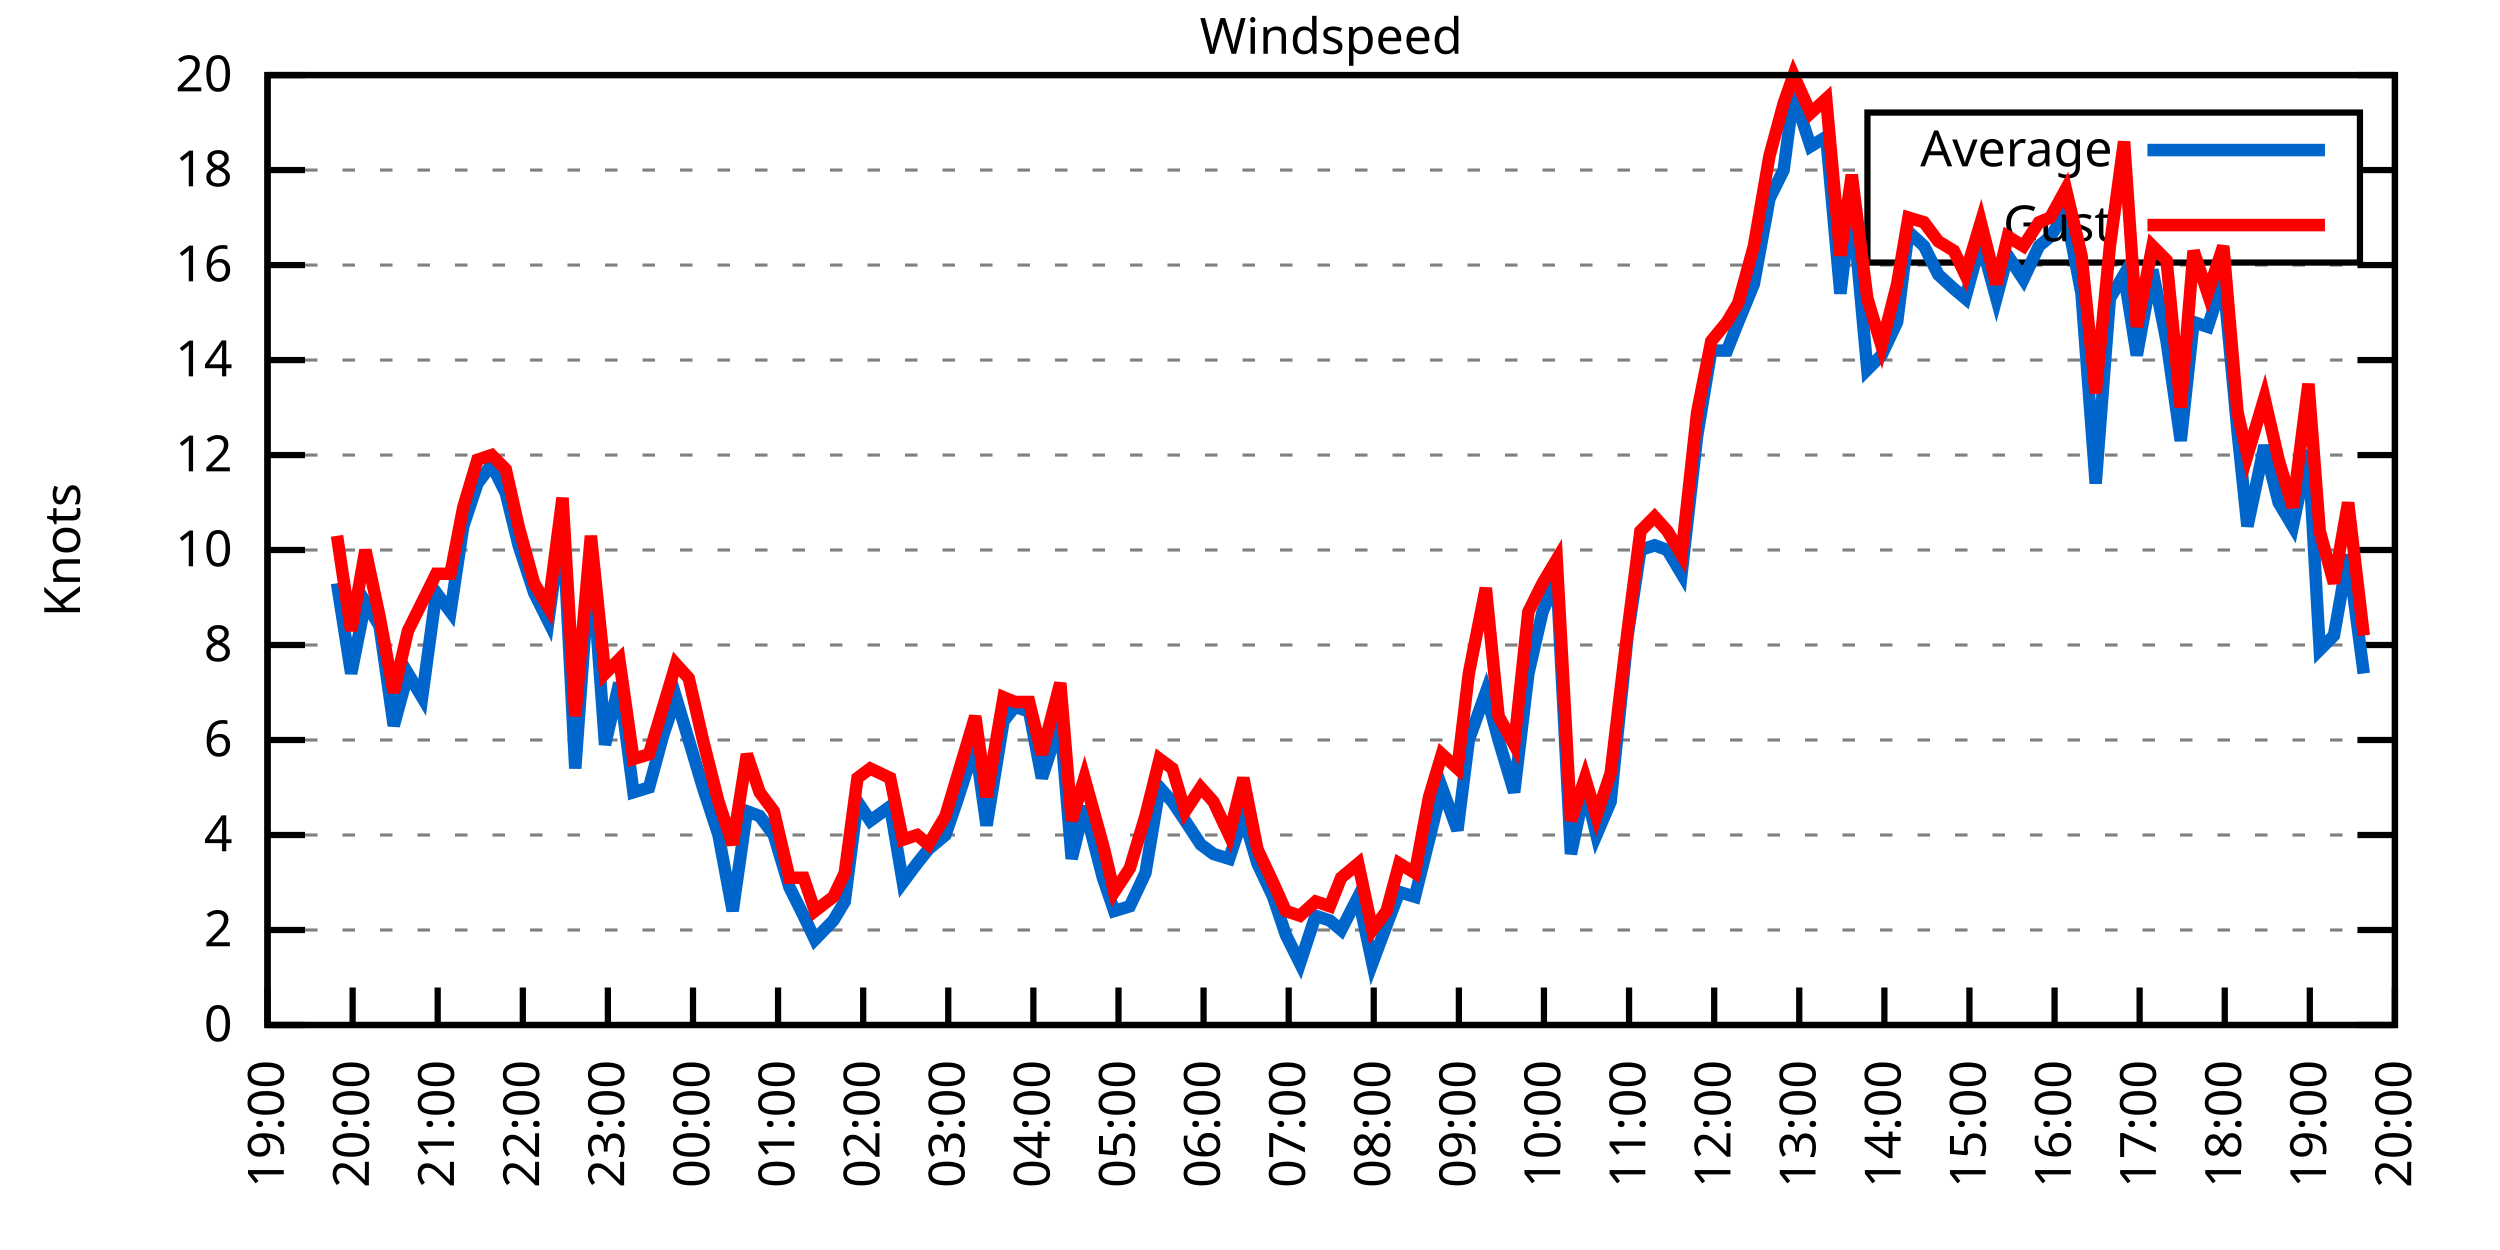
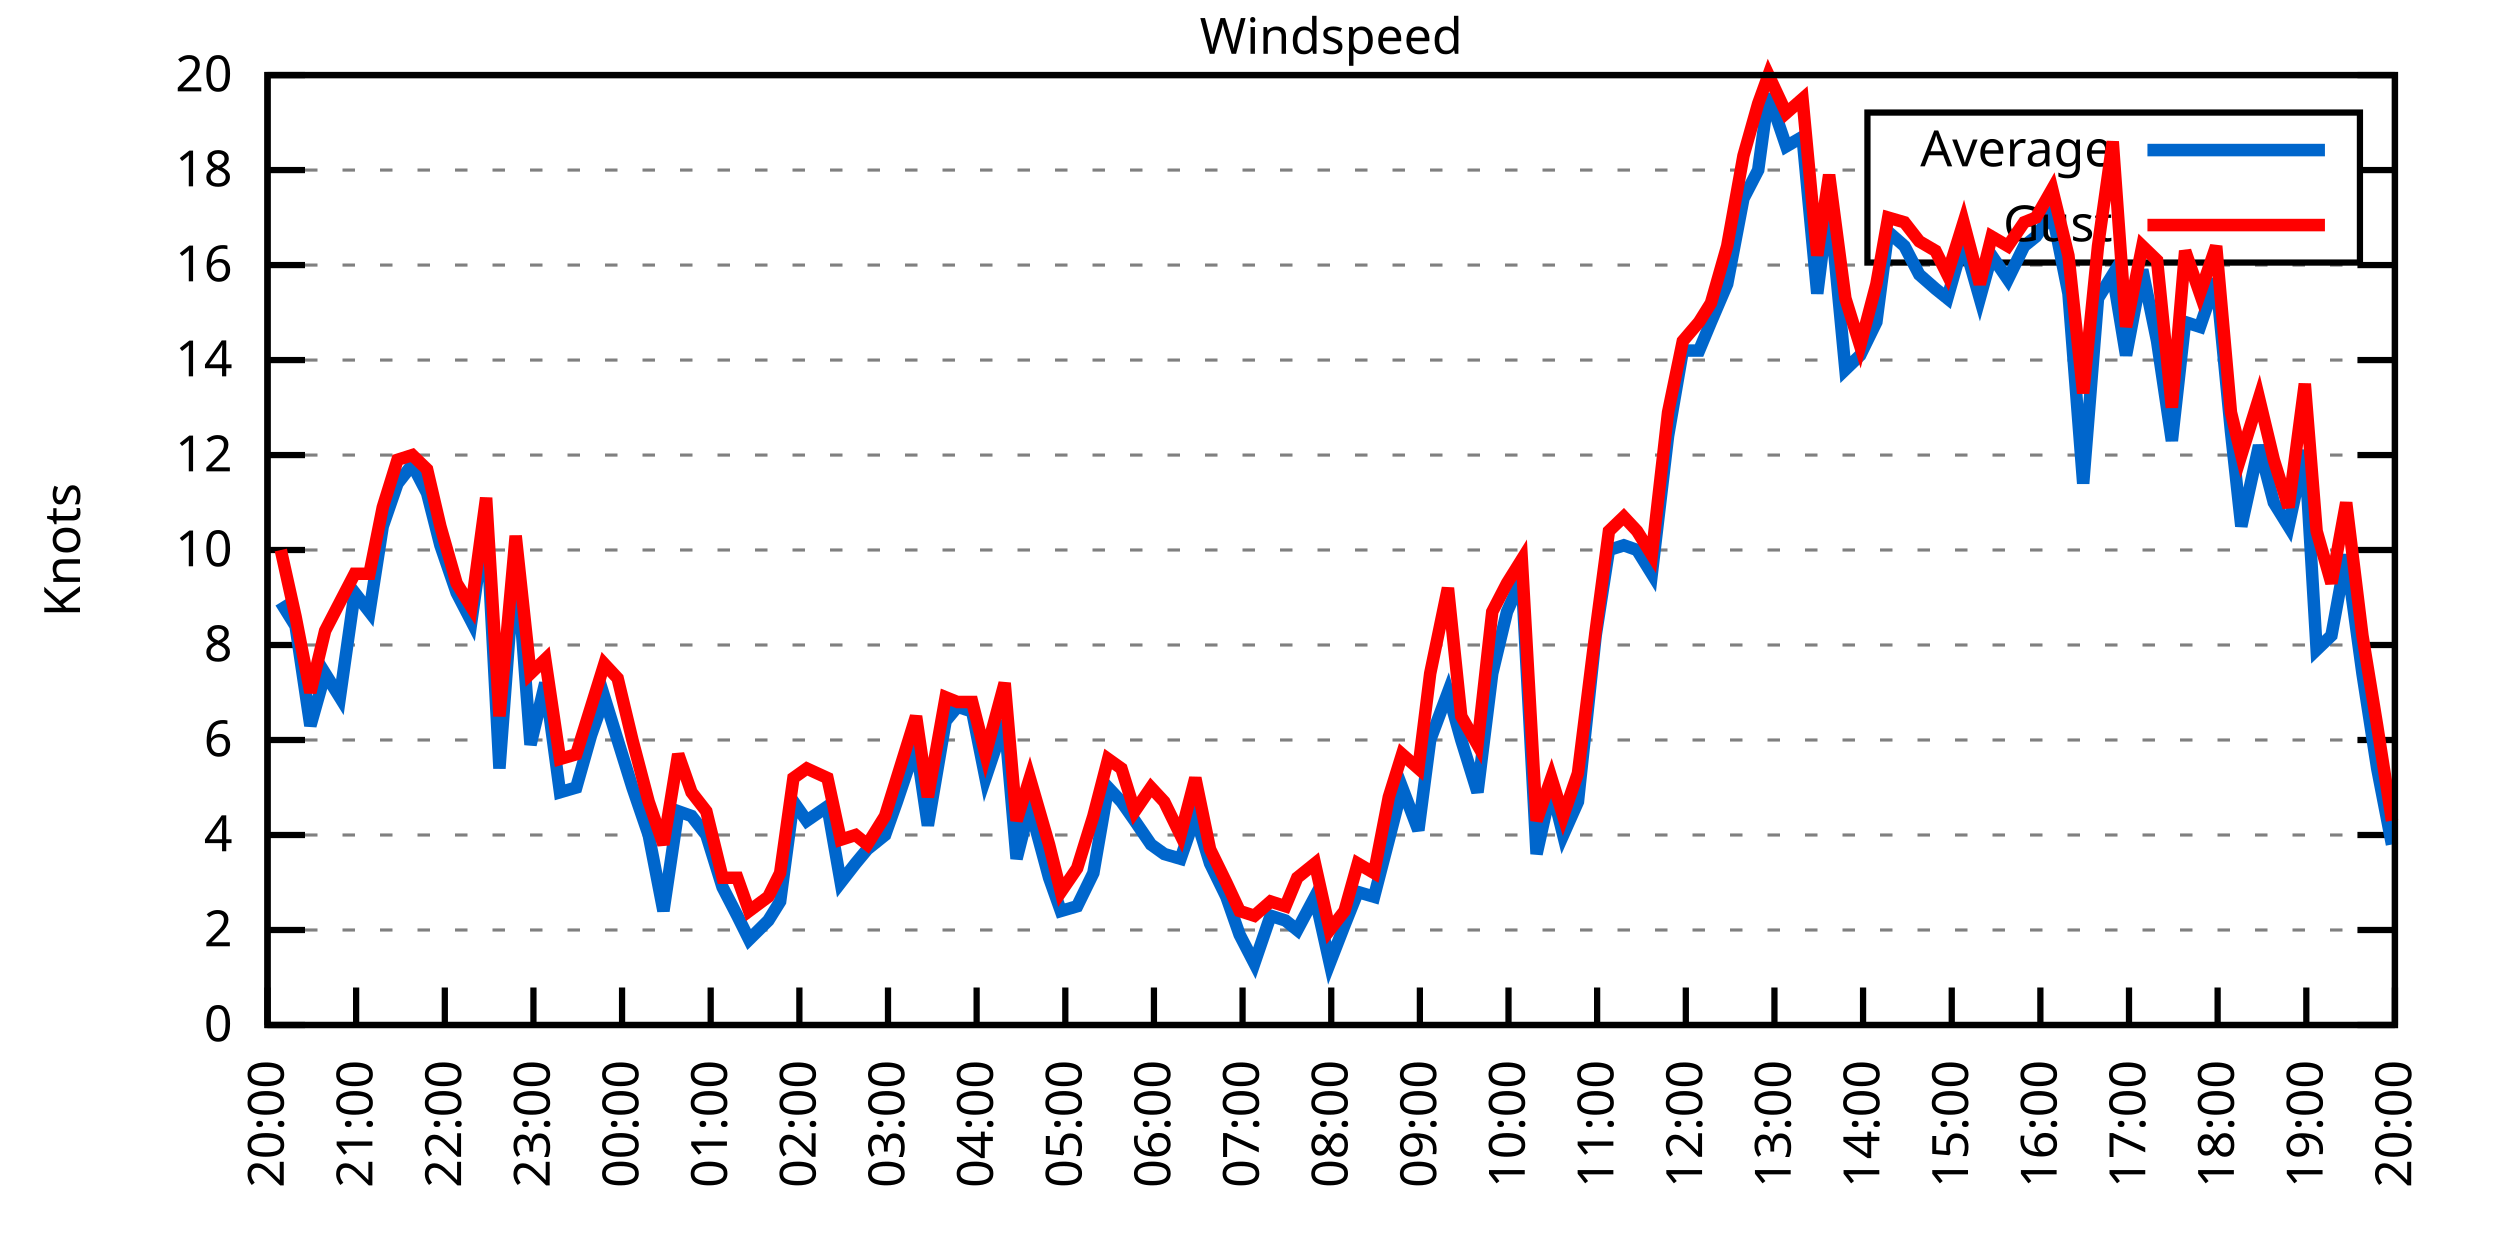
<svg xmlns="http://www.w3.org/2000/svg" xmlns:xlink="http://www.w3.org/1999/xlink" width="400" height="200" viewBox="0 0 400 200">
  <g id="gnuplot_canvas">
    <rect x="0" y="0" width="400" height="200" fill="none" />
    <defs>
      <circle id="gpDot" r="0.5" stroke-width="0.5" stroke="currentColor" />
      <path id="gpPt0" stroke-width="0.333" stroke="currentColor" d="M-1,0 h2 M0,-1 v2" />
      <path id="gpPt1" stroke-width="0.333" stroke="currentColor" d="M-1,-1 L1,1 M1,-1 L-1,1" />
      <path id="gpPt2" stroke-width="0.333" stroke="currentColor" d="M-1,0 L1,0 M0,-1 L0,1 M-1,-1 L1,1 M-1,1 L1,-1" />
      <rect id="gpPt3" stroke-width="0.333" stroke="currentColor" x="-1" y="-1" width="2" height="2" />
      <rect id="gpPt4" stroke-width="0.333" stroke="currentColor" fill="currentColor" x="-1" y="-1" width="2" height="2" />
      <circle id="gpPt5" stroke-width="0.333" stroke="currentColor" cx="0" cy="0" r="1" />
      <use xlink:href="#gpPt5" id="gpPt6" fill="currentColor" stroke="none" />
      <path id="gpPt7" stroke-width="0.333" stroke="currentColor" d="M0,-1.33 L-1.33,0.67 L1.33,0.67 z" />
      <use xlink:href="#gpPt7" id="gpPt8" fill="currentColor" stroke="none" />
      <use xlink:href="#gpPt7" id="gpPt9" stroke="currentColor" transform="rotate(180)" />
      <use xlink:href="#gpPt9" id="gpPt10" fill="currentColor" stroke="none" />
      <use xlink:href="#gpPt3" id="gpPt11" stroke="currentColor" transform="rotate(45)" />
      <use xlink:href="#gpPt11" id="gpPt12" fill="currentColor" stroke="none" />
      <path id="gpPt13" stroke-width="0.333" stroke="currentColor" d="M0,1.330 L1.265,0.411 L0.782,-1.067 L-0.782,-1.076 L-1.265,0.411 z" />
      <use xlink:href="#gpPt13" id="gpPt14" fill="currentColor" stroke="none" />
      <filter id="textbox" filterUnits="objectBoundingBox" x="0" y="0" height="1" width="1">
        <feFlood flood-color="white" flood-opacity="1" result="bgnd" />
        <feComposite in="SourceGraphic" in2="bgnd" operator="atop" />
      </filter>
      <filter id="greybox" filterUnits="objectBoundingBox" x="0" y="0" height="1" width="1">
        <feFlood flood-color="lightgrey" flood-opacity="1" result="grey" />
        <feComposite in="SourceGraphic" in2="grey" operator="atop" />
      </filter>
    </defs>
    <g fill="none" color="white" stroke="currentColor" stroke-width="1.00" stroke-linecap="butt" stroke-linejoin="miter">
</g>
    <g fill="none" color="black" stroke="currentColor" stroke-width="1.00" stroke-linecap="butt" stroke-linejoin="miter">
      <g stroke="none" shape-rendering="crispEdges">
        <polygon fill="rgb(255, 255, 255)" points="42.80,164.00 383.18,164.00 383.18,12.02 42.80,12.02 " />
      </g>
    </g>
    <g fill="none" color="black" stroke="currentColor" stroke-width="1.00" stroke-linecap="butt" stroke-linejoin="miter">
</g>
    <g fill="none" color="black" stroke="black" stroke-width="0.50" stroke-linecap="butt" stroke-linejoin="miter">
</g>
    <g fill="none" color="gray" stroke="currentColor" stroke-width="0.50" stroke-linecap="butt" stroke-linejoin="miter">
      <path stroke="gray" stroke-dasharray="2,4" class="gridline" d="M42.80,164.00 L383.19,164.00  " />
    </g>
    <g fill="none" color="gray" stroke="gray" stroke-width="1.00" stroke-linecap="butt" stroke-linejoin="miter">
</g>
    <g fill="none" color="black" stroke="currentColor" stroke-width="1.00" stroke-linecap="butt" stroke-linejoin="miter">
      <path stroke="black" d="M42.80,164.00 L48.80,164.00 M383.19,164.00 L377.19,164.00  " />
      <g transform="translate(37.20,166.60)" stroke="none" fill="black" font-family="Sans" font-size="8.00" text-anchor="end">
        <text>
          <tspan font-family="Sans"> 0</tspan>
        </text>
      </g>
    </g>
    <g fill="none" color="black" stroke="currentColor" stroke-width="1.00" stroke-linecap="butt" stroke-linejoin="miter">
</g>
    <g fill="none" color="black" stroke="black" stroke-width="0.50" stroke-linecap="butt" stroke-linejoin="miter">
</g>
    <g fill="none" color="gray" stroke="currentColor" stroke-width="0.50" stroke-linecap="butt" stroke-linejoin="miter">
      <path stroke="gray" stroke-dasharray="2,4" class="gridline" d="M42.80,148.80 L383.19,148.80  " />
    </g>
    <g fill="none" color="gray" stroke="gray" stroke-width="1.00" stroke-linecap="butt" stroke-linejoin="miter">
</g>
    <g fill="none" color="black" stroke="currentColor" stroke-width="1.00" stroke-linecap="butt" stroke-linejoin="miter">
      <path stroke="black" d="M42.80,148.80 L48.80,148.80 M383.19,148.80 L377.19,148.80  " />
      <g transform="translate(37.20,151.40)" stroke="none" fill="black" font-family="Sans" font-size="8.00" text-anchor="end">
        <text>
          <tspan font-family="Sans"> 2</tspan>
        </text>
      </g>
    </g>
    <g fill="none" color="black" stroke="currentColor" stroke-width="1.00" stroke-linecap="butt" stroke-linejoin="miter">
</g>
    <g fill="none" color="black" stroke="black" stroke-width="0.50" stroke-linecap="butt" stroke-linejoin="miter">
</g>
    <g fill="none" color="gray" stroke="currentColor" stroke-width="0.50" stroke-linecap="butt" stroke-linejoin="miter">
      <path stroke="gray" stroke-dasharray="2,4" class="gridline" d="M42.80,133.60 L383.19,133.60  " />
    </g>
    <g fill="none" color="gray" stroke="gray" stroke-width="1.00" stroke-linecap="butt" stroke-linejoin="miter">
</g>
    <g fill="none" color="black" stroke="currentColor" stroke-width="1.00" stroke-linecap="butt" stroke-linejoin="miter">
      <path stroke="black" d="M42.80,133.60 L48.80,133.60 M383.19,133.60 L377.19,133.60  " />
      <g transform="translate(37.20,136.20)" stroke="none" fill="black" font-family="Sans" font-size="8.00" text-anchor="end">
        <text>
          <tspan font-family="Sans"> 4</tspan>
        </text>
      </g>
    </g>
    <g fill="none" color="black" stroke="currentColor" stroke-width="1.00" stroke-linecap="butt" stroke-linejoin="miter">
</g>
    <g fill="none" color="black" stroke="black" stroke-width="0.50" stroke-linecap="butt" stroke-linejoin="miter">
</g>
    <g fill="none" color="gray" stroke="currentColor" stroke-width="0.50" stroke-linecap="butt" stroke-linejoin="miter">
      <path stroke="gray" stroke-dasharray="2,4" class="gridline" d="M42.80,118.40 L383.19,118.40  " />
    </g>
    <g fill="none" color="gray" stroke="gray" stroke-width="1.00" stroke-linecap="butt" stroke-linejoin="miter">
</g>
    <g fill="none" color="black" stroke="currentColor" stroke-width="1.00" stroke-linecap="butt" stroke-linejoin="miter">
      <path stroke="black" d="M42.80,118.40 L48.80,118.40 M383.19,118.40 L377.19,118.40  " />
      <g transform="translate(37.20,121.00)" stroke="none" fill="black" font-family="Sans" font-size="8.00" text-anchor="end">
        <text>
          <tspan font-family="Sans"> 6</tspan>
        </text>
      </g>
    </g>
    <g fill="none" color="black" stroke="currentColor" stroke-width="1.00" stroke-linecap="butt" stroke-linejoin="miter">
</g>
    <g fill="none" color="black" stroke="black" stroke-width="0.50" stroke-linecap="butt" stroke-linejoin="miter">
</g>
    <g fill="none" color="gray" stroke="currentColor" stroke-width="0.50" stroke-linecap="butt" stroke-linejoin="miter">
      <path stroke="gray" stroke-dasharray="2,4" class="gridline" d="M42.80,103.20 L383.19,103.20  " />
    </g>
    <g fill="none" color="gray" stroke="gray" stroke-width="1.00" stroke-linecap="butt" stroke-linejoin="miter">
</g>
    <g fill="none" color="black" stroke="currentColor" stroke-width="1.00" stroke-linecap="butt" stroke-linejoin="miter">
      <path stroke="black" d="M42.80,103.20 L48.80,103.20 M383.19,103.20 L377.19,103.20  " />
      <g transform="translate(37.20,105.80)" stroke="none" fill="black" font-family="Sans" font-size="8.00" text-anchor="end">
        <text>
          <tspan font-family="Sans"> 8</tspan>
        </text>
      </g>
    </g>
    <g fill="none" color="black" stroke="currentColor" stroke-width="1.00" stroke-linecap="butt" stroke-linejoin="miter">
</g>
    <g fill="none" color="black" stroke="black" stroke-width="0.50" stroke-linecap="butt" stroke-linejoin="miter">
</g>
    <g fill="none" color="gray" stroke="currentColor" stroke-width="0.50" stroke-linecap="butt" stroke-linejoin="miter">
      <path stroke="gray" stroke-dasharray="2,4" class="gridline" d="M42.80,88.00 L383.19,88.00  " />
    </g>
    <g fill="none" color="gray" stroke="gray" stroke-width="1.00" stroke-linecap="butt" stroke-linejoin="miter">
</g>
    <g fill="none" color="black" stroke="currentColor" stroke-width="1.00" stroke-linecap="butt" stroke-linejoin="miter">
      <path stroke="black" d="M42.80,88.00 L48.80,88.00 M383.19,88.00 L377.19,88.00  " />
      <g transform="translate(37.20,90.60)" stroke="none" fill="black" font-family="Sans" font-size="8.00" text-anchor="end">
        <text>
          <tspan font-family="Sans"> 10</tspan>
        </text>
      </g>
    </g>
    <g fill="none" color="black" stroke="currentColor" stroke-width="1.00" stroke-linecap="butt" stroke-linejoin="miter">
</g>
    <g fill="none" color="black" stroke="black" stroke-width="0.50" stroke-linecap="butt" stroke-linejoin="miter">
</g>
    <g fill="none" color="gray" stroke="currentColor" stroke-width="0.50" stroke-linecap="butt" stroke-linejoin="miter">
      <path stroke="gray" stroke-dasharray="2,4" class="gridline" d="M42.80,72.81 L383.19,72.81  " />
    </g>
    <g fill="none" color="gray" stroke="gray" stroke-width="1.00" stroke-linecap="butt" stroke-linejoin="miter">
</g>
    <g fill="none" color="black" stroke="currentColor" stroke-width="1.00" stroke-linecap="butt" stroke-linejoin="miter">
      <path stroke="black" d="M42.80,72.81 L48.80,72.81 M383.19,72.81 L377.19,72.81  " />
      <g transform="translate(37.20,75.41)" stroke="none" fill="black" font-family="Sans" font-size="8.00" text-anchor="end">
        <text>
          <tspan font-family="Sans"> 12</tspan>
        </text>
      </g>
    </g>
    <g fill="none" color="black" stroke="currentColor" stroke-width="1.00" stroke-linecap="butt" stroke-linejoin="miter">
</g>
    <g fill="none" color="black" stroke="black" stroke-width="0.50" stroke-linecap="butt" stroke-linejoin="miter">
</g>
    <g fill="none" color="gray" stroke="currentColor" stroke-width="0.50" stroke-linecap="butt" stroke-linejoin="miter">
      <path stroke="gray" stroke-dasharray="2,4" class="gridline" d="M42.80,57.61 L383.19,57.61  " />
    </g>
    <g fill="none" color="gray" stroke="gray" stroke-width="1.00" stroke-linecap="butt" stroke-linejoin="miter">
</g>
    <g fill="none" color="black" stroke="currentColor" stroke-width="1.00" stroke-linecap="butt" stroke-linejoin="miter">
      <path stroke="black" d="M42.80,57.61 L48.80,57.61 M383.19,57.61 L377.19,57.61  " />
      <g transform="translate(37.20,60.21)" stroke="none" fill="black" font-family="Sans" font-size="8.00" text-anchor="end">
        <text>
          <tspan font-family="Sans"> 14</tspan>
        </text>
      </g>
    </g>
    <g fill="none" color="black" stroke="currentColor" stroke-width="1.00" stroke-linecap="butt" stroke-linejoin="miter">
</g>
    <g fill="none" color="black" stroke="black" stroke-width="0.50" stroke-linecap="butt" stroke-linejoin="miter">
</g>
    <g fill="none" color="gray" stroke="currentColor" stroke-width="0.50" stroke-linecap="butt" stroke-linejoin="miter">
      <path stroke="gray" stroke-dasharray="2,4" class="gridline" d="M42.80,42.41 L383.19,42.41  " />
    </g>
    <g fill="none" color="gray" stroke="gray" stroke-width="1.00" stroke-linecap="butt" stroke-linejoin="miter">
</g>
    <g fill="none" color="black" stroke="currentColor" stroke-width="1.00" stroke-linecap="butt" stroke-linejoin="miter">
      <path stroke="black" d="M42.80,42.41 L48.80,42.41 M383.19,42.41 L377.19,42.41  " />
      <g transform="translate(37.20,45.01)" stroke="none" fill="black" font-family="Sans" font-size="8.00" text-anchor="end">
        <text>
          <tspan font-family="Sans"> 16</tspan>
        </text>
      </g>
    </g>
    <g fill="none" color="black" stroke="currentColor" stroke-width="1.00" stroke-linecap="butt" stroke-linejoin="miter">
</g>
    <g fill="none" color="black" stroke="black" stroke-width="0.50" stroke-linecap="butt" stroke-linejoin="miter">
</g>
    <g fill="none" color="gray" stroke="currentColor" stroke-width="0.50" stroke-linecap="butt" stroke-linejoin="miter">
      <path stroke="gray" stroke-dasharray="2,4" class="gridline" d="M42.80,27.21 L298.79,27.21 M377.59,27.21 L383.19,27.21  " />
    </g>
    <g fill="none" color="gray" stroke="gray" stroke-width="1.00" stroke-linecap="butt" stroke-linejoin="miter">
</g>
    <g fill="none" color="black" stroke="currentColor" stroke-width="1.00" stroke-linecap="butt" stroke-linejoin="miter">
      <path stroke="black" d="M42.80,27.21 L48.80,27.21 M383.19,27.21 L377.19,27.21  " />
      <g transform="translate(37.20,29.81)" stroke="none" fill="black" font-family="Sans" font-size="8.00" text-anchor="end">
        <text>
          <tspan font-family="Sans"> 18</tspan>
        </text>
      </g>
    </g>
    <g fill="none" color="black" stroke="currentColor" stroke-width="1.00" stroke-linecap="butt" stroke-linejoin="miter">
</g>
    <g fill="none" color="black" stroke="black" stroke-width="0.50" stroke-linecap="butt" stroke-linejoin="miter">
</g>
    <g fill="none" color="gray" stroke="currentColor" stroke-width="0.50" stroke-linecap="butt" stroke-linejoin="miter">
      <path stroke="gray" stroke-dasharray="2,4" class="gridline" d="M42.80,12.01 L383.19,12.01  " />
    </g>
    <g fill="none" color="gray" stroke="gray" stroke-width="1.00" stroke-linecap="butt" stroke-linejoin="miter">
</g>
    <g fill="none" color="black" stroke="currentColor" stroke-width="1.00" stroke-linecap="butt" stroke-linejoin="miter">
      <path stroke="black" d="M42.80,12.01 L48.80,12.01 M383.19,12.01 L377.19,12.01  " />
      <g transform="translate(37.20,14.61)" stroke="none" fill="black" font-family="Sans" font-size="8.00" text-anchor="end">
        <text>
          <tspan font-family="Sans"> 20</tspan>
        </text>
      </g>
    </g>
    <g fill="none" color="black" stroke="currentColor" stroke-width="1.00" stroke-linecap="butt" stroke-linejoin="miter">
      <path stroke="black" d="M42.80,164.00 L42.80,158.00  " />
      <g transform="translate(45.40,169.60) rotate(270.00)" stroke="none" fill="black" font-family="Sans" font-size="8.00" text-anchor="end">
        <text>
-           <tspan font-family="Sans">19:00</tspan>
-         </text>
-       </g>
-     </g>
-     <g fill="none" color="black" stroke="currentColor" stroke-width="1.00" stroke-linecap="butt" stroke-linejoin="miter">
-       <path stroke="black" d="M56.42,164.00 L56.42,158.00  " />
-       <g transform="translate(59.02,169.60) rotate(270.00)" stroke="none" fill="black" font-family="Sans" font-size="8.00" text-anchor="end">
-         <text>
          <tspan font-family="Sans">20:00</tspan>
        </text>
      </g>
    </g>
    <g fill="none" color="black" stroke="currentColor" stroke-width="1.00" stroke-linecap="butt" stroke-linejoin="miter">
-       <path stroke="black" d="M70.03,164.00 L70.03,158.00  " />
-       <g transform="translate(72.63,169.60) rotate(270.00)" stroke="none" fill="black" font-family="Sans" font-size="8.00" text-anchor="end">
+       <path stroke="black" d="M56.98,164.00 L56.98,158.00  " />
+       <g transform="translate(59.58,169.60) rotate(270.00)" stroke="none" fill="black" font-family="Sans" font-size="8.00" text-anchor="end">
        <text>
          <tspan font-family="Sans">21:00</tspan>
        </text>
      </g>
    </g>
    <g fill="none" color="black" stroke="currentColor" stroke-width="1.00" stroke-linecap="butt" stroke-linejoin="miter">
-       <path stroke="black" d="M83.65,164.00 L83.65,158.00  " />
-       <g transform="translate(86.25,169.60) rotate(270.00)" stroke="none" fill="black" font-family="Sans" font-size="8.00" text-anchor="end">
+       <path stroke="black" d="M71.17,164.00 L71.17,158.00  " />
+       <g transform="translate(73.77,169.60) rotate(270.00)" stroke="none" fill="black" font-family="Sans" font-size="8.00" text-anchor="end">
        <text>
          <tspan font-family="Sans">22:00</tspan>
        </text>
      </g>
    </g>
    <g fill="none" color="black" stroke="currentColor" stroke-width="1.00" stroke-linecap="butt" stroke-linejoin="miter">
-       <path stroke="black" d="M97.26,164.00 L97.26,158.00  " />
-       <g transform="translate(99.86,169.60) rotate(270.00)" stroke="none" fill="black" font-family="Sans" font-size="8.00" text-anchor="end">
+       <path stroke="black" d="M85.35,164.00 L85.35,158.00  " />
+       <g transform="translate(87.95,169.60) rotate(270.00)" stroke="none" fill="black" font-family="Sans" font-size="8.00" text-anchor="end">
        <text>
          <tspan font-family="Sans">23:00</tspan>
        </text>
      </g>
    </g>
    <g fill="none" color="black" stroke="currentColor" stroke-width="1.00" stroke-linecap="butt" stroke-linejoin="miter">
-       <path stroke="black" d="M110.88,164.00 L110.88,158.00  " />
-       <g transform="translate(113.48,169.60) rotate(270.00)" stroke="none" fill="black" font-family="Sans" font-size="8.00" text-anchor="end">
+       <path stroke="black" d="M99.53,164.00 L99.53,158.00  " />
+       <g transform="translate(102.13,169.60) rotate(270.00)" stroke="none" fill="black" font-family="Sans" font-size="8.00" text-anchor="end">
        <text>
          <tspan font-family="Sans">00:00</tspan>
        </text>
      </g>
    </g>
    <g fill="none" color="black" stroke="currentColor" stroke-width="1.00" stroke-linecap="butt" stroke-linejoin="miter">
-       <path stroke="black" d="M124.49,164.00 L124.49,158.00  " />
-       <g transform="translate(127.09,169.60) rotate(270.00)" stroke="none" fill="black" font-family="Sans" font-size="8.00" text-anchor="end">
+       <path stroke="black" d="M113.71,164.00 L113.71,158.00  " />
+       <g transform="translate(116.31,169.60) rotate(270.00)" stroke="none" fill="black" font-family="Sans" font-size="8.00" text-anchor="end">
        <text>
          <tspan font-family="Sans">01:00</tspan>
        </text>
      </g>
    </g>
    <g fill="none" color="black" stroke="currentColor" stroke-width="1.00" stroke-linecap="butt" stroke-linejoin="miter">
-       <path stroke="black" d="M138.11,164.00 L138.11,158.00  " />
-       <g transform="translate(140.71,169.60) rotate(270.00)" stroke="none" fill="black" font-family="Sans" font-size="8.00" text-anchor="end">
+       <path stroke="black" d="M127.90,164.00 L127.90,158.00  " />
+       <g transform="translate(130.50,169.60) rotate(270.00)" stroke="none" fill="black" font-family="Sans" font-size="8.00" text-anchor="end">
        <text>
          <tspan font-family="Sans">02:00</tspan>
        </text>
      </g>
    </g>
    <g fill="none" color="black" stroke="currentColor" stroke-width="1.00" stroke-linecap="butt" stroke-linejoin="miter">
-       <path stroke="black" d="M151.72,164.00 L151.72,158.00  " />
-       <g transform="translate(154.32,169.60) rotate(270.00)" stroke="none" fill="black" font-family="Sans" font-size="8.00" text-anchor="end">
+       <path stroke="black" d="M142.08,164.00 L142.08,158.00  " />
+       <g transform="translate(144.68,169.60) rotate(270.00)" stroke="none" fill="black" font-family="Sans" font-size="8.00" text-anchor="end">
        <text>
          <tspan font-family="Sans">03:00</tspan>
        </text>
      </g>
    </g>
    <g fill="none" color="black" stroke="currentColor" stroke-width="1.00" stroke-linecap="butt" stroke-linejoin="miter">
-       <path stroke="black" d="M165.34,164.00 L165.34,158.00  " />
-       <g transform="translate(167.94,169.60) rotate(270.00)" stroke="none" fill="black" font-family="Sans" font-size="8.00" text-anchor="end">
+       <path stroke="black" d="M156.26,164.00 L156.26,158.00  " />
+       <g transform="translate(158.86,169.60) rotate(270.00)" stroke="none" fill="black" font-family="Sans" font-size="8.00" text-anchor="end">
        <text>
          <tspan font-family="Sans">04:00</tspan>
        </text>
      </g>
    </g>
    <g fill="none" color="black" stroke="currentColor" stroke-width="1.00" stroke-linecap="butt" stroke-linejoin="miter">
-       <path stroke="black" d="M178.96,164.00 L178.96,158.00  " />
-       <g transform="translate(181.56,169.60) rotate(270.00)" stroke="none" fill="black" font-family="Sans" font-size="8.00" text-anchor="end">
+       <path stroke="black" d="M170.45,164.00 L170.45,158.00  " />
+       <g transform="translate(173.05,169.60) rotate(270.00)" stroke="none" fill="black" font-family="Sans" font-size="8.00" text-anchor="end">
        <text>
          <tspan font-family="Sans">05:00</tspan>
        </text>
      </g>
    </g>
    <g fill="none" color="black" stroke="currentColor" stroke-width="1.00" stroke-linecap="butt" stroke-linejoin="miter">
-       <path stroke="black" d="M192.57,164.00 L192.57,158.00  " />
-       <g transform="translate(195.17,169.60) rotate(270.00)" stroke="none" fill="black" font-family="Sans" font-size="8.00" text-anchor="end">
+       <path stroke="black" d="M184.63,164.00 L184.63,158.00  " />
+       <g transform="translate(187.23,169.60) rotate(270.00)" stroke="none" fill="black" font-family="Sans" font-size="8.00" text-anchor="end">
        <text>
          <tspan font-family="Sans">06:00</tspan>
        </text>
      </g>
    </g>
    <g fill="none" color="black" stroke="currentColor" stroke-width="1.00" stroke-linecap="butt" stroke-linejoin="miter">
-       <path stroke="black" d="M206.19,164.00 L206.19,158.00  " />
-       <g transform="translate(208.79,169.60) rotate(270.00)" stroke="none" fill="black" font-family="Sans" font-size="8.00" text-anchor="end">
+       <path stroke="black" d="M198.81,164.00 L198.81,158.00  " />
+       <g transform="translate(201.41,169.60) rotate(270.00)" stroke="none" fill="black" font-family="Sans" font-size="8.00" text-anchor="end">
        <text>
          <tspan font-family="Sans">07:00</tspan>
        </text>
      </g>
    </g>
    <g fill="none" color="black" stroke="currentColor" stroke-width="1.00" stroke-linecap="butt" stroke-linejoin="miter">
-       <path stroke="black" d="M219.80,164.00 L219.80,158.00  " />
-       <g transform="translate(222.40,169.60) rotate(270.00)" stroke="none" fill="black" font-family="Sans" font-size="8.00" text-anchor="end">
+       <path stroke="black" d="M213.00,164.00 L213.00,158.00  " />
+       <g transform="translate(215.60,169.60) rotate(270.00)" stroke="none" fill="black" font-family="Sans" font-size="8.00" text-anchor="end">
        <text>
          <tspan font-family="Sans">08:00</tspan>
        </text>
      </g>
    </g>
    <g fill="none" color="black" stroke="currentColor" stroke-width="1.00" stroke-linecap="butt" stroke-linejoin="miter">
-       <path stroke="black" d="M233.42,164.00 L233.42,158.00  " />
-       <g transform="translate(236.02,169.60) rotate(270.00)" stroke="none" fill="black" font-family="Sans" font-size="8.00" text-anchor="end">
+       <path stroke="black" d="M227.18,164.00 L227.18,158.00  " />
+       <g transform="translate(229.78,169.60) rotate(270.00)" stroke="none" fill="black" font-family="Sans" font-size="8.00" text-anchor="end">
        <text>
          <tspan font-family="Sans">09:00</tspan>
        </text>
      </g>
    </g>
    <g fill="none" color="black" stroke="currentColor" stroke-width="1.00" stroke-linecap="butt" stroke-linejoin="miter">
-       <path stroke="black" d="M247.03,164.00 L247.03,158.00  " />
-       <g transform="translate(249.63,169.60) rotate(270.00)" stroke="none" fill="black" font-family="Sans" font-size="8.00" text-anchor="end">
+       <path stroke="black" d="M241.36,164.00 L241.36,158.00  " />
+       <g transform="translate(243.96,169.60) rotate(270.00)" stroke="none" fill="black" font-family="Sans" font-size="8.00" text-anchor="end">
        <text>
          <tspan font-family="Sans">10:00</tspan>
        </text>
      </g>
    </g>
    <g fill="none" color="black" stroke="currentColor" stroke-width="1.00" stroke-linecap="butt" stroke-linejoin="miter">
-       <path stroke="black" d="M260.65,164.00 L260.65,158.00  " />
-       <g transform="translate(263.25,169.60) rotate(270.00)" stroke="none" fill="black" font-family="Sans" font-size="8.00" text-anchor="end">
+       <path stroke="black" d="M255.54,164.00 L255.54,158.00  " />
+       <g transform="translate(258.14,169.60) rotate(270.00)" stroke="none" fill="black" font-family="Sans" font-size="8.00" text-anchor="end">
        <text>
          <tspan font-family="Sans">11:00</tspan>
        </text>
      </g>
    </g>
    <g fill="none" color="black" stroke="currentColor" stroke-width="1.00" stroke-linecap="butt" stroke-linejoin="miter">
-       <path stroke="black" d="M274.27,164.00 L274.27,158.00  " />
-       <g transform="translate(276.87,169.60) rotate(270.00)" stroke="none" fill="black" font-family="Sans" font-size="8.00" text-anchor="end">
+       <path stroke="black" d="M269.73,164.00 L269.73,158.00  " />
+       <g transform="translate(272.33,169.60) rotate(270.00)" stroke="none" fill="black" font-family="Sans" font-size="8.00" text-anchor="end">
        <text>
          <tspan font-family="Sans">12:00</tspan>
        </text>
      </g>
    </g>
    <g fill="none" color="black" stroke="currentColor" stroke-width="1.00" stroke-linecap="butt" stroke-linejoin="miter">
-       <path stroke="black" d="M287.88,164.00 L287.88,158.00  " />
-       <g transform="translate(290.48,169.60) rotate(270.00)" stroke="none" fill="black" font-family="Sans" font-size="8.00" text-anchor="end">
+       <path stroke="black" d="M283.91,164.00 L283.91,158.00  " />
+       <g transform="translate(286.51,169.60) rotate(270.00)" stroke="none" fill="black" font-family="Sans" font-size="8.00" text-anchor="end">
        <text>
          <tspan font-family="Sans">13:00</tspan>
        </text>
      </g>
    </g>
    <g fill="none" color="black" stroke="currentColor" stroke-width="1.00" stroke-linecap="butt" stroke-linejoin="miter">
-       <path stroke="black" d="M301.50,164.00 L301.50,158.00  " />
-       <g transform="translate(304.10,169.60) rotate(270.00)" stroke="none" fill="black" font-family="Sans" font-size="8.00" text-anchor="end">
+       <path stroke="black" d="M298.09,164.00 L298.09,158.00  " />
+       <g transform="translate(300.69,169.60) rotate(270.00)" stroke="none" fill="black" font-family="Sans" font-size="8.00" text-anchor="end">
        <text>
          <tspan font-family="Sans">14:00</tspan>
        </text>
      </g>
    </g>
    <g fill="none" color="black" stroke="currentColor" stroke-width="1.00" stroke-linecap="butt" stroke-linejoin="miter">
-       <path stroke="black" d="M315.11,164.00 L315.11,158.00  " />
-       <g transform="translate(317.71,169.60) rotate(270.00)" stroke="none" fill="black" font-family="Sans" font-size="8.00" text-anchor="end">
+       <path stroke="black" d="M312.28,164.00 L312.28,158.00  " />
+       <g transform="translate(314.88,169.60) rotate(270.00)" stroke="none" fill="black" font-family="Sans" font-size="8.00" text-anchor="end">
        <text>
          <tspan font-family="Sans">15:00</tspan>
        </text>
      </g>
    </g>
    <g fill="none" color="black" stroke="currentColor" stroke-width="1.00" stroke-linecap="butt" stroke-linejoin="miter">
-       <path stroke="black" d="M328.73,164.00 L328.73,158.00  " />
-       <g transform="translate(331.33,169.60) rotate(270.00)" stroke="none" fill="black" font-family="Sans" font-size="8.00" text-anchor="end">
+       <path stroke="black" d="M326.46,164.00 L326.46,158.00  " />
+       <g transform="translate(329.06,169.60) rotate(270.00)" stroke="none" fill="black" font-family="Sans" font-size="8.00" text-anchor="end">
        <text>
          <tspan font-family="Sans">16:00</tspan>
        </text>
      </g>
    </g>
    <g fill="none" color="black" stroke="currentColor" stroke-width="1.00" stroke-linecap="butt" stroke-linejoin="miter">
-       <path stroke="black" d="M342.34,164.00 L342.34,158.00  " />
-       <g transform="translate(344.94,169.60) rotate(270.00)" stroke="none" fill="black" font-family="Sans" font-size="8.00" text-anchor="end">
+       <path stroke="black" d="M340.64,164.00 L340.64,158.00  " />
+       <g transform="translate(343.24,169.60) rotate(270.00)" stroke="none" fill="black" font-family="Sans" font-size="8.00" text-anchor="end">
        <text>
          <tspan font-family="Sans">17:00</tspan>
        </text>
      </g>
    </g>
    <g fill="none" color="black" stroke="currentColor" stroke-width="1.00" stroke-linecap="butt" stroke-linejoin="miter">
-       <path stroke="black" d="M355.96,164.00 L355.96,158.00  " />
-       <g transform="translate(358.56,169.60) rotate(270.00)" stroke="none" fill="black" font-family="Sans" font-size="8.00" text-anchor="end">
+       <path stroke="black" d="M354.82,164.00 L354.82,158.00  " />
+       <g transform="translate(357.42,169.60) rotate(270.00)" stroke="none" fill="black" font-family="Sans" font-size="8.00" text-anchor="end">
        <text>
          <tspan font-family="Sans">18:00</tspan>
        </text>
      </g>
    </g>
    <g fill="none" color="black" stroke="currentColor" stroke-width="1.00" stroke-linecap="butt" stroke-linejoin="miter">
-       <path stroke="black" d="M369.57,164.00 L369.57,158.00  " />
-       <g transform="translate(372.17,169.60) rotate(270.00)" stroke="none" fill="black" font-family="Sans" font-size="8.00" text-anchor="end">
+       <path stroke="black" d="M369.01,164.00 L369.01,158.00  " />
+       <g transform="translate(371.61,169.60) rotate(270.00)" stroke="none" fill="black" font-family="Sans" font-size="8.00" text-anchor="end">
        <text>
          <tspan font-family="Sans">19:00</tspan>
        </text>
      </g>
    </g>
    <g fill="none" color="black" stroke="currentColor" stroke-width="1.00" stroke-linecap="butt" stroke-linejoin="miter">
      <path stroke="black" d="M383.19,164.00 L383.19,158.00  " />
      <g transform="translate(385.79,169.60) rotate(270.00)" stroke="none" fill="black" font-family="Sans" font-size="8.00" text-anchor="end">
        <text>
          <tspan font-family="Sans">20:00</tspan>
        </text>
      </g>
    </g>
    <g fill="none" color="black" stroke="currentColor" stroke-width="1.00" stroke-linecap="butt" stroke-linejoin="miter">
</g>
    <g fill="none" color="black" stroke="currentColor" stroke-width="1.00" stroke-linecap="butt" stroke-linejoin="miter">
      <path stroke="black" d="M42.80,12.01 L42.80,164.00 L383.19,164.00 L383.19,12.01 L42.80,12.01 Z  " />
    </g>
    <g fill="none" color="black" stroke="currentColor" stroke-width="1.00" stroke-linecap="butt" stroke-linejoin="miter">
</g>
    <g fill="none" color="black" stroke="currentColor" stroke-width="1.00" stroke-linecap="butt" stroke-linejoin="miter">
      <path stroke="black" d="M298.79,42.01 L298.79,18.01 L377.59,18.01 L377.59,42.01 L298.79,42.01 Z  " />
    </g>
    <g id="Windspeed_plot_1">
      <g fill="none" color="white" stroke="black" stroke-width="2.00" stroke-linecap="butt" stroke-linejoin="miter">
</g>
      <g fill="none" color="black" stroke="currentColor" stroke-width="2.00" stroke-linecap="butt" stroke-linejoin="miter">
        <g transform="translate(337.99,26.61)" stroke="none" fill="black" font-family="Sans" font-size="8.00" text-anchor="end">
          <text>
            <tspan font-family="Sans">Average</tspan>
          </text>
        </g>
      </g>
      <g fill="none" color="black" stroke="currentColor" stroke-width="2.00" stroke-linecap="butt" stroke-linejoin="miter">
-         <path stroke="rgb(  0, 102, 204)" d="M343.59,24.01 L371.99,24.01 M53.92,93.32 L56.19,107.76 L58.46,96.36 L60.73,100.16 L63.00,116.12 L65.27,107.76   L67.54,111.56 L69.80,94.84 L72.07,97.88 L74.12,84.21 L76.39,77.37 L78.65,74.33 L80.92,78.89 L82.97,87.25   L85.46,94.84 L87.73,99.40 L90.00,82.69 L92.04,122.96 L94.54,88.00 L96.81,119.16 L99.08,109.28 L101.35,126.76   L103.84,126.00 L106.11,117.64 L108.15,111.56 L110.20,118.40 L112.47,126.00 L114.96,133.60 L117.23,145.76 L119.50,129.80   L121.54,130.56 L123.81,133.60 L126.31,141.96 L128.58,146.52 L130.39,150.32 L133.34,147.28 L135.16,144.24 L137.20,128.28   L139.24,131.32 L142.42,129.04 L144.46,141.20 L146.73,138.16 L148.55,135.88 L151.27,133.60 L153.09,128.28 L156.04,119.16   L157.85,132.08 L160.57,115.36 L162.39,113.08 L164.66,113.84 L166.70,124.48 L169.65,115.36 L171.47,137.40 L173.51,129.04   L176.46,140.44 L178.28,145.76 L180.77,145.00 L183.27,139.68 L185.54,126.00 L187.58,128.28 L189.62,131.32 L192.12,135.12   L194.16,136.64 L196.66,137.40 L198.93,130.56 L201.19,138.16 L203.69,143.48 L205.73,149.56 L208.00,154.12 L210.50,146.52   L212.77,147.28 L214.58,148.80 L217.31,143.48 L219.58,154.12 L221.85,148.04 L223.89,142.72 L226.38,143.48 L228.65,134.36   L230.70,126.00 L233.19,132.84 L235.01,118.40 L237.73,110.80 L239.77,118.40 L242.27,126.76 L244.54,107.76 L246.81,97.88   L249.08,92.56 L251.35,136.64 L253.61,126.00 L255.43,133.60 L257.70,128.28 L260.42,101.68 L262.47,88.00 L264.73,87.25   L266.78,88.00 L269.05,91.80 L271.54,69.77 L273.81,56.09 L276.31,56.09 L278.12,51.53 L280.62,45.45 L283.12,31.77   L285.38,27.21 L286.97,15.05 L289.70,23.41 L292.19,21.89 L294.46,46.97 L296.28,31.77 L298.77,59.13 L301.04,56.85   L303.54,51.53 L305.35,37.09 L307.85,39.37 L310.12,43.93 L312.62,46.21 L314.43,47.73 L316.93,38.61 L319.42,47.73   L321.24,40.89 L323.74,44.69 L326.23,39.37 L328.05,37.85 L330.54,34.05 L333.04,46.97 L335.31,77.37 L337.58,47.73   L339.85,43.93 L341.89,56.85 L344.39,43.17 L346.65,54.57 L348.92,70.53 L350.97,51.53 L353.24,52.29 L355.73,44.69   L358.00,69.01 L359.59,84.21 L362.31,71.29 L364.58,80.41 L366.85,84.21 L369.35,72.05 L371.16,103.96 L373.43,101.68   L375.70,88.76 L378.20,107.76  " />
+         <path stroke="rgb(  0, 102, 204)" d="M343.59,24.01 L371.99,24.01 M44.93,96.36 L47.29,100.16 L49.66,116.12 L52.02,107.76 L54.38,111.56 L56.75,94.84   L59.11,97.88 L61.24,84.21 L63.60,77.37 L65.97,74.33 L68.33,78.89 L70.46,87.25 L73.06,94.84 L75.42,99.40   L77.78,82.69 L79.91,122.96 L82.51,88.00 L84.88,119.16 L87.24,109.28 L89.60,126.76 L92.20,126.00 L94.57,117.64   L96.70,111.56 L98.82,118.40 L101.19,126.00 L103.79,133.60 L106.15,145.76 L108.51,129.80 L110.64,130.56 L113.01,133.60   L115.61,141.96 L117.97,146.52 L119.86,150.32 L122.93,147.28 L124.82,144.24 L126.95,128.28 L129.08,131.32 L132.39,129.04   L134.52,141.20 L136.88,138.16 L138.77,135.88 L141.61,133.60 L143.50,128.28 L146.57,119.16 L148.46,132.08 L151.30,115.36   L153.19,113.08 L155.55,113.84 L157.68,124.48 L160.75,115.36 L162.65,137.40 L164.77,129.04 L167.85,140.44 L169.74,145.76   L172.34,145.00 L174.94,139.68 L177.30,126.00 L179.43,128.28 L181.56,131.32 L184.16,135.12 L186.28,136.64 L188.88,137.40   L191.25,130.56 L193.61,138.16 L196.21,143.48 L198.34,149.56 L200.70,154.12 L203.30,146.52 L205.67,147.28 L207.56,148.80   L210.39,143.48 L212.76,154.12 L215.12,148.04 L217.25,142.72 L219.85,143.48 L222.21,134.36 L224.34,126.00 L226.94,132.84   L228.83,118.40 L231.67,110.80 L233.80,118.40 L236.40,126.76 L238.76,107.76 L241.12,97.88 L243.49,92.56 L245.85,136.64   L248.22,126.00 L250.11,133.60 L252.47,128.28 L255.31,101.68 L257.43,88.00 L259.80,87.25 L261.93,88.00 L264.29,91.80   L266.89,69.77 L269.25,56.09 L271.85,56.09 L273.75,51.53 L276.35,45.45 L278.95,31.77 L281.31,27.21 L282.96,15.05   L285.80,23.41 L288.40,21.89 L290.76,46.97 L292.66,31.77 L295.26,59.13 L297.62,56.85 L300.22,51.53 L302.11,37.09   L304.71,39.37 L307.08,43.93 L309.68,46.21 L311.57,47.73 L314.17,38.61 L316.77,47.73 L318.66,40.89 L321.26,44.69   L323.86,39.37 L325.75,37.85 L328.35,34.05 L330.95,46.97 L333.31,77.37 L335.68,47.73 L338.04,43.93 L340.17,56.85   L342.77,43.17 L345.13,54.57 L347.50,70.53 L349.62,51.53 L351.99,52.29 L354.59,44.69 L356.95,69.01 L358.61,84.21   L361.44,71.29 L363.81,80.41 L366.17,84.21 L368.77,72.05 L370.66,103.96 L373.03,101.68 L375.39,88.76 L377.99,107.76   L380.35,122.96 L382.72,135.12  " />
      </g>
    </g>
    <g id="Windspeed_plot_2">
      <g fill="none" color="black" stroke="currentColor" stroke-width="2.00" stroke-linecap="butt" stroke-linejoin="miter">
        <g transform="translate(337.99,38.61)" stroke="none" fill="black" font-family="Sans" font-size="8.00" text-anchor="end">
          <text>
            <tspan font-family="Sans">Gust</tspan>
          </text>
        </g>
      </g>
      <g fill="none" color="black" stroke="currentColor" stroke-width="2.00" stroke-linecap="butt" stroke-linejoin="miter">
-         <path stroke="rgb(255,   0,   0)" d="M343.59,36.01 L371.99,36.01 M53.92,85.73 L56.19,100.92 L58.46,88.00 L60.73,98.64 L63.00,110.80 L65.27,100.92   L67.54,96.36 L69.80,91.80 L72.07,91.80 L74.12,81.17 L76.39,73.57 L78.65,72.81 L80.92,75.09 L82.97,84.21   L85.46,93.32 L87.73,97.12 L90.00,79.65 L92.04,114.60 L94.54,85.73 L96.81,107.76 L99.08,105.48 L101.35,121.44   L103.84,120.68 L106.11,113.08 L108.15,106.24 L110.20,108.52 L112.47,118.40 L114.96,128.28 L117.23,135.12 L119.50,120.68   L121.54,126.76 L123.81,129.80 L126.31,140.44 L128.58,140.44 L130.39,145.76 L133.34,143.48 L135.16,139.68 L137.20,124.48   L139.24,122.96 L142.42,124.48 L144.46,134.36 L146.73,133.60 L148.55,135.12 L151.27,130.56 L153.09,124.48 L156.04,114.60   L157.85,127.52 L160.57,111.56 L162.39,112.32 L164.66,112.32 L166.70,120.68 L169.65,109.28 L171.47,131.32 L173.51,124.48   L176.46,135.12 L178.28,142.72 L180.77,138.92 L183.27,130.56 L185.54,121.44 L187.58,122.96 L189.62,129.80 L192.12,126.00   L194.16,128.28 L196.66,133.60 L198.93,124.48 L201.19,135.88 L203.69,141.20 L205.73,145.76 L208.00,146.52 L210.50,144.24   L212.77,145.00 L214.58,140.44 L217.31,138.16 L219.58,148.80 L221.85,145.76 L223.89,138.16 L226.38,139.68 L228.65,127.52   L230.70,120.68 L233.19,122.96 L235.01,107.76 L237.73,94.08 L239.77,114.60 L242.27,119.16 L244.54,97.88 L246.81,93.32   L249.08,89.52 L251.35,131.32 L253.61,124.48 L255.43,130.56 L257.70,123.72 L260.42,100.92 L262.47,84.97 L264.73,82.69   L266.78,84.97 L269.05,88.76 L271.54,65.97 L273.81,54.57 L276.31,51.53 L278.12,48.49 L280.62,39.37 L283.12,24.93   L285.38,16.57 L286.97,12.01 L289.70,18.09 L292.19,15.81 L294.46,40.89 L296.28,27.97 L298.77,47.73 L301.04,55.33   L303.54,45.45 L305.35,34.81 L307.85,35.57 L310.12,38.61 L312.62,40.13 L314.43,43.93 L316.93,35.57 L319.42,45.45   L321.24,37.85 L323.74,39.37 L326.23,35.57 L328.05,34.81 L330.54,30.25 L333.04,40.89 L335.31,62.93 L337.58,39.37   L339.85,22.65 L341.89,52.29 L344.39,39.37 L346.65,41.65 L348.92,65.21 L350.97,40.13 L353.24,46.97 L355.73,39.37   L358.00,65.97 L359.59,72.81 L362.31,63.69 L364.58,73.57 L366.85,81.17 L369.35,61.41 L371.16,84.97 L373.43,93.32   L375.70,80.41 L378.20,101.68  " />
+         <path stroke="rgb(255,   0,   0)" d="M343.59,36.01 L371.99,36.01 M44.93,88.00 L47.29,98.64 L49.66,110.80 L52.02,100.92 L54.38,96.36 L56.75,91.80   L59.11,91.80 L61.24,81.17 L63.60,73.57 L65.97,72.81 L68.33,75.09 L70.46,84.21 L73.06,93.32 L75.42,97.12   L77.78,79.65 L79.91,114.60 L82.51,85.73 L84.88,107.76 L87.24,105.48 L89.60,121.44 L92.20,120.68 L94.57,113.08   L96.70,106.24 L98.82,108.52 L101.19,118.40 L103.79,128.28 L106.15,135.12 L108.51,120.68 L110.64,126.76 L113.01,129.80   L115.61,140.44 L117.97,140.44 L119.86,145.76 L122.93,143.48 L124.82,139.68 L126.95,124.48 L129.08,122.96 L132.39,124.48   L134.52,134.36 L136.88,133.60 L138.77,135.12 L141.61,130.56 L143.50,124.48 L146.57,114.60 L148.46,127.52 L151.30,111.56   L153.19,112.32 L155.55,112.32 L157.68,120.68 L160.75,109.28 L162.65,131.32 L164.77,124.48 L167.85,135.12 L169.74,142.72   L172.34,138.92 L174.94,130.56 L177.30,121.44 L179.43,122.96 L181.56,129.80 L184.16,126.00 L186.28,128.28 L188.88,133.60   L191.25,124.48 L193.61,135.88 L196.21,141.20 L198.34,145.76 L200.70,146.52 L203.30,144.24 L205.67,145.00 L207.56,140.44   L210.39,138.16 L212.76,148.80 L215.12,145.76 L217.25,138.16 L219.85,139.68 L222.21,127.52 L224.34,120.68 L226.94,122.96   L228.83,107.76 L231.67,94.08 L233.80,114.60 L236.40,119.16 L238.76,97.88 L241.12,93.32 L243.49,89.52 L245.85,131.32   L248.22,124.48 L250.11,130.56 L252.47,123.72 L255.31,100.92 L257.43,84.97 L259.80,82.69 L261.93,84.97 L264.29,88.76   L266.89,65.97 L269.25,54.57 L271.85,51.53 L273.75,48.49 L276.35,39.37 L278.95,24.93 L281.31,16.57 L282.96,12.01   L285.80,18.09 L288.40,15.81 L290.76,40.89 L292.66,27.97 L295.26,47.73 L297.62,55.33 L300.22,45.45 L302.11,34.81   L304.71,35.57 L307.08,38.61 L309.68,40.13 L311.57,43.93 L314.17,35.57 L316.77,45.45 L318.66,37.85 L321.26,39.37   L323.86,35.57 L325.75,34.81 L328.35,30.25 L330.95,40.89 L333.31,62.93 L335.68,39.37 L338.04,22.65 L340.17,52.29   L342.77,39.37 L345.13,41.65 L347.50,65.21 L349.62,40.13 L351.99,46.97 L354.59,39.37 L356.95,65.97 L358.61,72.81   L361.44,63.69 L363.81,73.57 L366.17,81.17 L368.77,61.41 L370.66,84.97 L373.03,93.32 L375.39,80.41 L377.99,101.68   L380.35,116.12 L382.72,131.32  " />
      </g>
    </g>
    <g fill="none" color="black" stroke="currentColor" stroke-width="2.00" stroke-linecap="butt" stroke-linejoin="miter">
</g>
    <g fill="none" color="black" stroke="black" stroke-width="1.00" stroke-linecap="butt" stroke-linejoin="miter">
</g>
    <g fill="none" color="black" stroke="currentColor" stroke-width="1.00" stroke-linecap="butt" stroke-linejoin="miter">
      <path stroke="black" d="M42.80,12.01 L42.80,164.00 L383.19,164.00 L383.19,12.01 L42.80,12.01 Z  " />
      <g transform="translate(12.80,88.01) rotate(270.00)" stroke="none" fill="black" font-family="Sans" font-size="8.00" text-anchor="middle">
        <text>
          <tspan font-family="Sans">Knots</tspan>
        </text>
      </g>
    </g>
    <g fill="none" color="black" stroke="currentColor" stroke-width="1.00" stroke-linecap="butt" stroke-linejoin="miter">
</g>
    <g fill="none" color="black" stroke="currentColor" stroke-width="1.00" stroke-linecap="butt" stroke-linejoin="miter">
      <g transform="translate(212.99,8.61)" stroke="none" fill="black" font-family="Sans" font-size="8.00" text-anchor="middle">
        <text>
          <tspan font-family="Sans">Windspeed</tspan>
        </text>
      </g>
    </g>
    <g fill="none" color="black" stroke="currentColor" stroke-width="1.00" stroke-linecap="butt" stroke-linejoin="miter">
</g>
  </g>
</svg>
